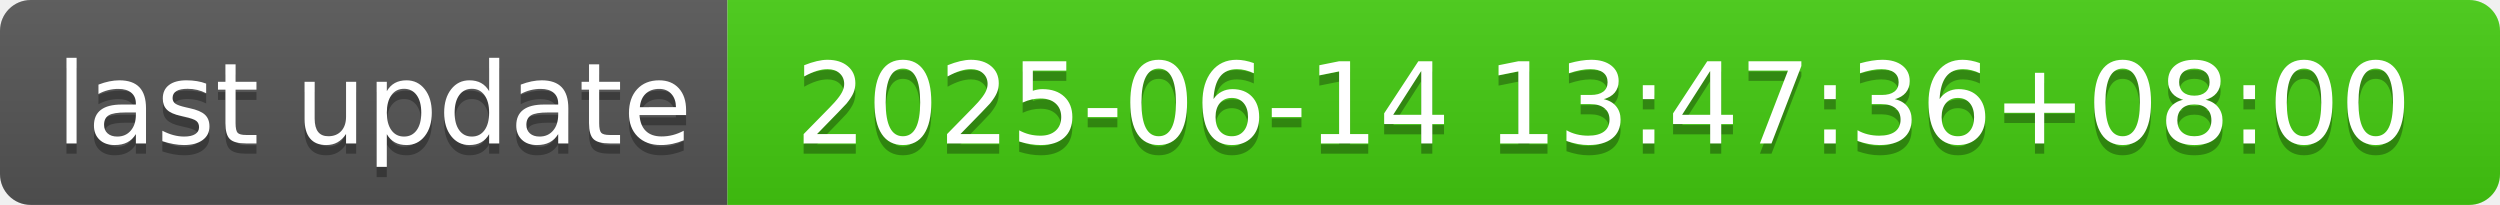
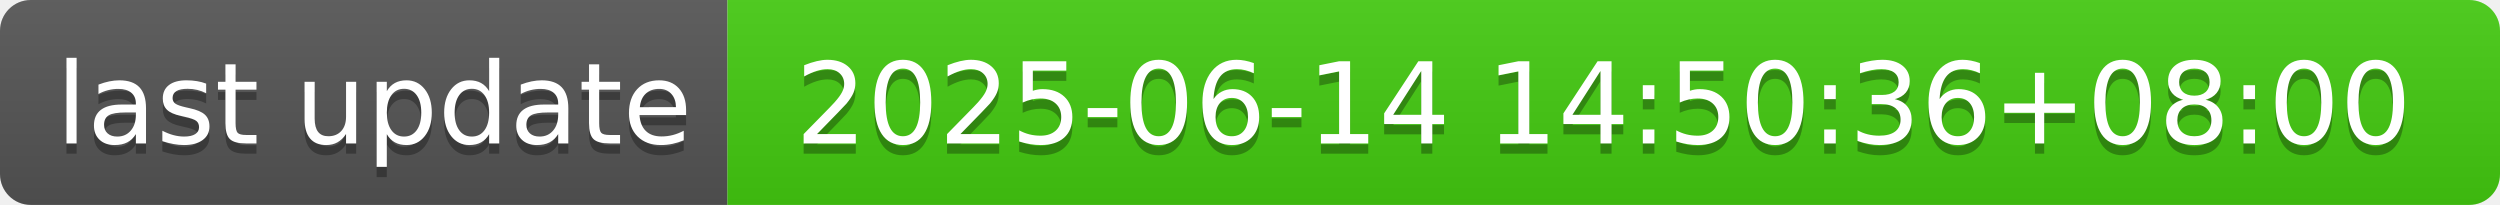
- <svg xmlns="http://www.w3.org/2000/svg" width="244" height="20" role="img" aria-label="last update: 2025-06-14 13:47:36+08:00">
+ <svg xmlns="http://www.w3.org/2000/svg" width="244" height="20" role="img" aria-label="last update: 2025-06-14 14:50:36+08:00">
  <linearGradient id="s" x2="0" y2="100%">
    <stop offset="0" stop-color="#bbb" stop-opacity=".1" />
    <stop offset="1" stop-opacity=".1" />
  </linearGradient>
  <clipPath id="r">
    <rect width="244" height="20" rx="3" fill="#fff" />
  </clipPath>
  <g clip-path="url(#r)">
    <rect width="71" height="20" fill="#555" />
    <rect x="71" width="173" height="20" fill="#4c1" />
    <rect width="244" height="20" fill="url(#s)" />
  </g>
  <g fill="#fff" text-anchor="middle" font-family="Verdana,Geneva,DejaVu Sans,sans-serif" text-rendering="geometricPrecision" font-size="110">
    <text aria-hidden="true" x="365" y="150" fill="#010101" fill-opacity=".3" transform="scale(.1)" textLength="610">last update</text>
    <text x="365" y="140" transform="scale(.1)" fill="#fff" textLength="610">last update</text>
-     <text aria-hidden="true" x="1565" y="150" fill="#010101" fill-opacity=".3" transform="scale(.1)" textLength="1630">2025-06-14 13:47:36+08:00</text>
-     <text x="1565" y="140" transform="scale(.1)" fill="#fff" textLength="1630">2025-06-14 13:47:36+08:00</text>
+     <text aria-hidden="true" x="1565" y="150" fill="#010101" fill-opacity=".3" transform="scale(.1)" textLength="1630">2025-06-14 14:50:36+08:00</text>
+     <text x="1565" y="140" transform="scale(.1)" fill="#fff" textLength="1630">2025-06-14 14:50:36+08:00</text>
  </g>
</svg>
